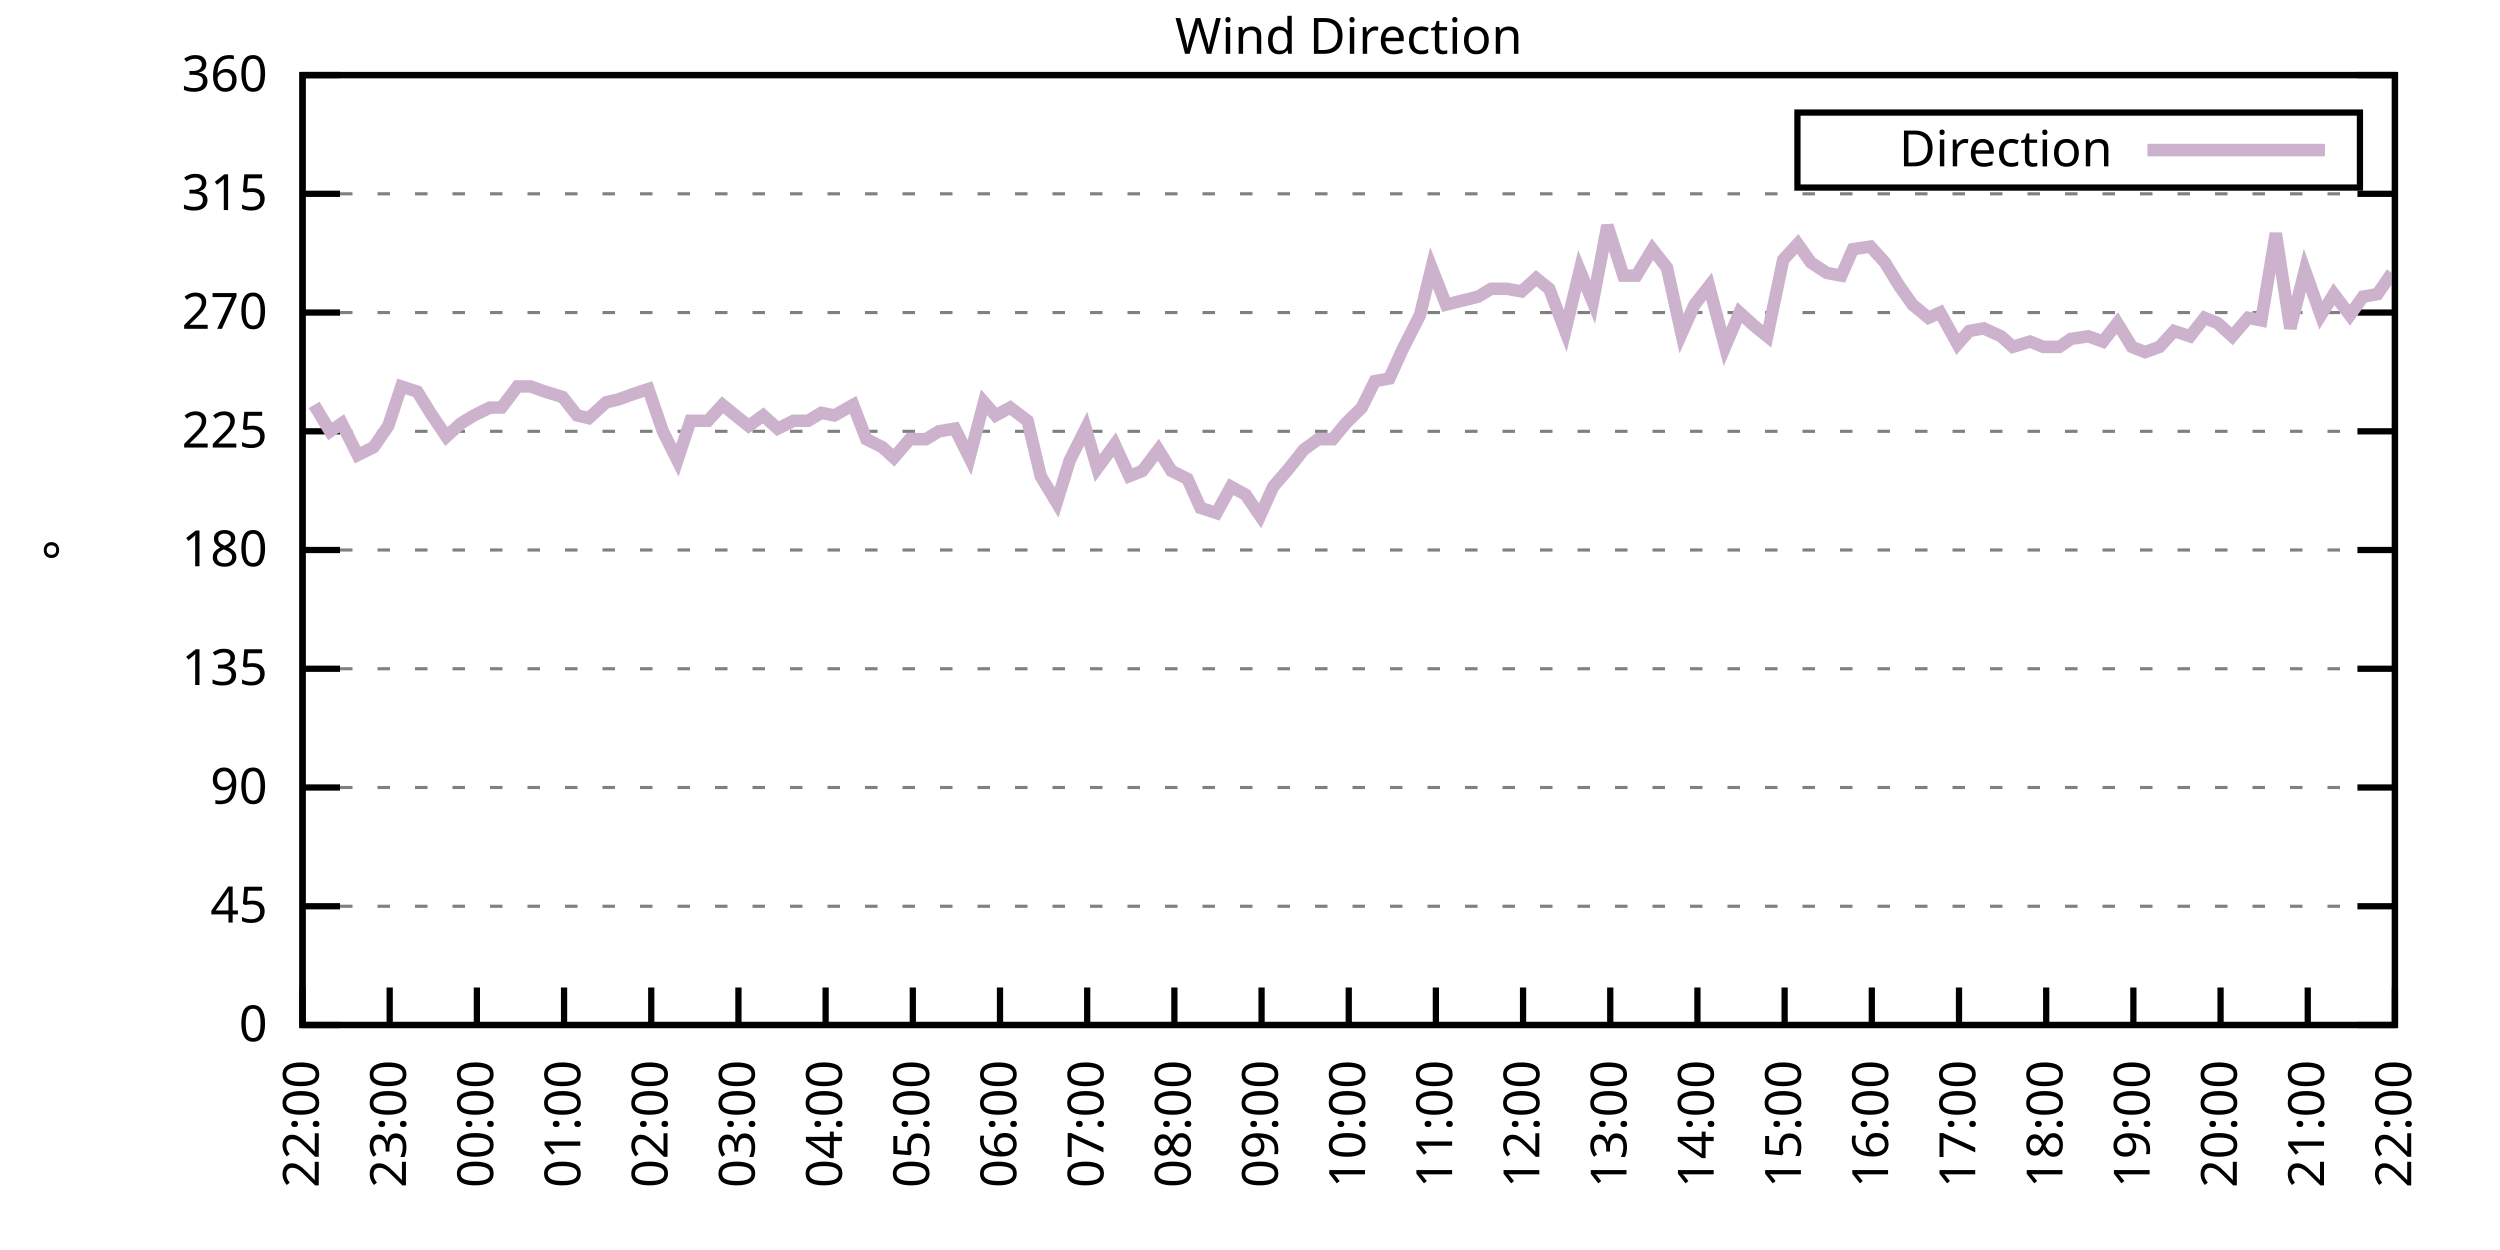
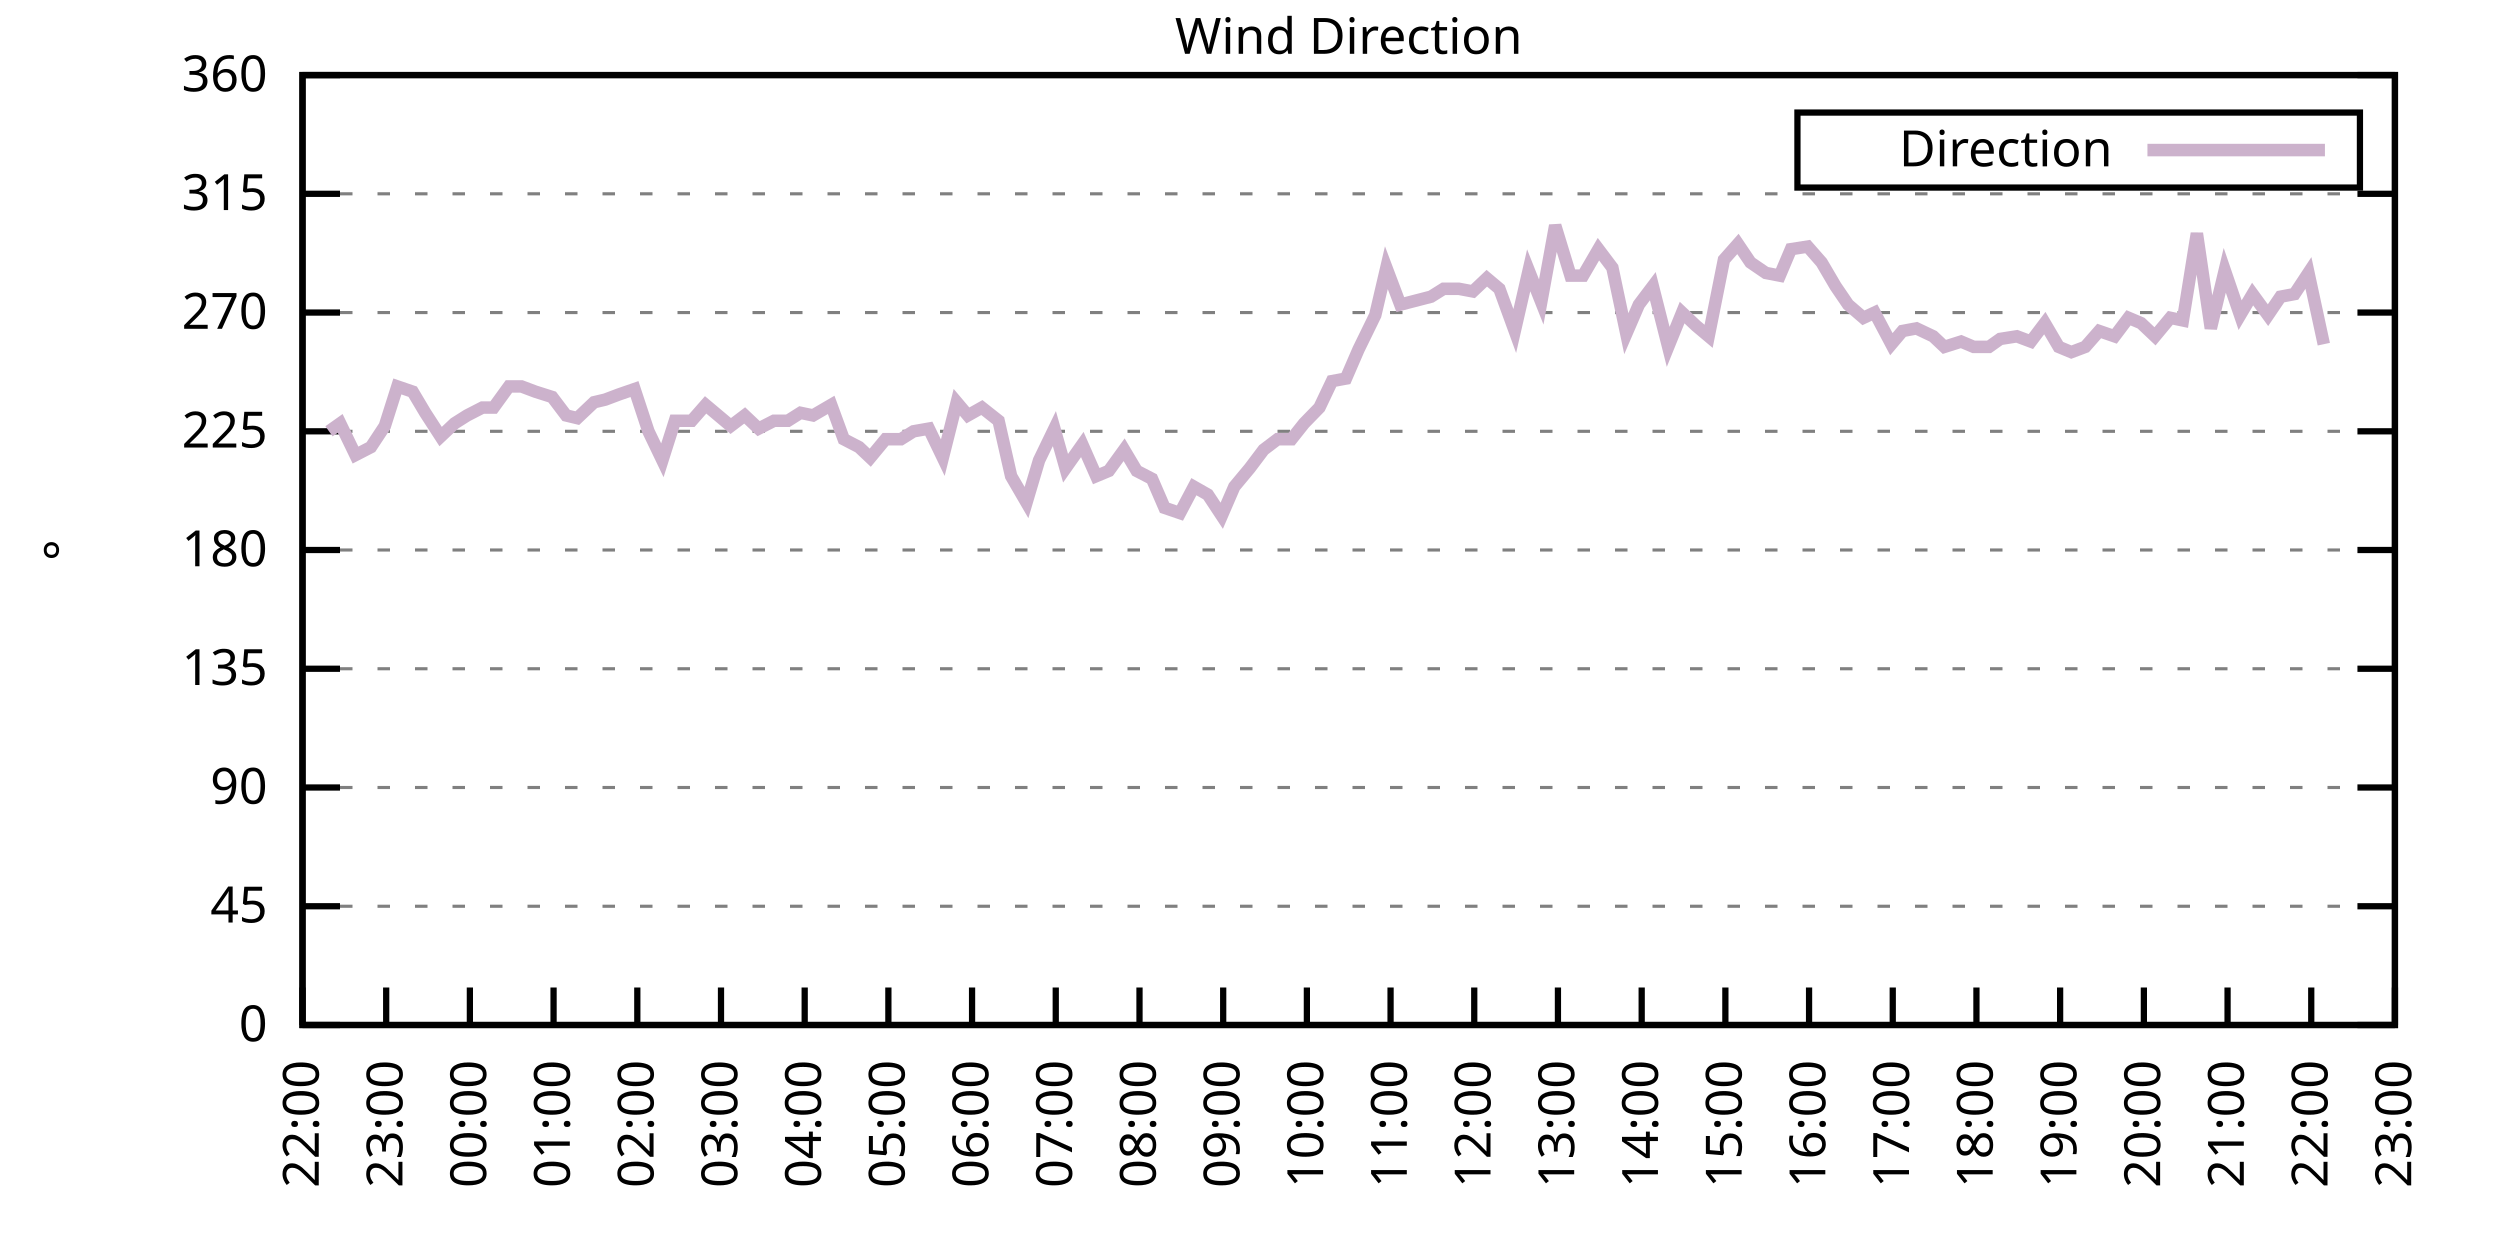
<svg xmlns="http://www.w3.org/2000/svg" xmlns:xlink="http://www.w3.org/1999/xlink" width="400" height="200" viewBox="0 0 400 200">
  <g id="gnuplot_canvas">
    <rect x="0" y="0" width="400" height="200" fill="none" />
    <defs>
      <circle id="gpDot" r="0.5" stroke-width="0.5" stroke="currentColor" />
      <path id="gpPt0" stroke-width="0.333" stroke="currentColor" d="M-1,0 h2 M0,-1 v2" />
      <path id="gpPt1" stroke-width="0.333" stroke="currentColor" d="M-1,-1 L1,1 M1,-1 L-1,1" />
      <path id="gpPt2" stroke-width="0.333" stroke="currentColor" d="M-1,0 L1,0 M0,-1 L0,1 M-1,-1 L1,1 M-1,1 L1,-1" />
      <rect id="gpPt3" stroke-width="0.333" stroke="currentColor" x="-1" y="-1" width="2" height="2" />
      <rect id="gpPt4" stroke-width="0.333" stroke="currentColor" fill="currentColor" x="-1" y="-1" width="2" height="2" />
      <circle id="gpPt5" stroke-width="0.333" stroke="currentColor" cx="0" cy="0" r="1" />
      <use xlink:href="#gpPt5" id="gpPt6" fill="currentColor" stroke="none" />
      <path id="gpPt7" stroke-width="0.333" stroke="currentColor" d="M0,-1.33 L-1.33,0.67 L1.33,0.67 z" />
      <use xlink:href="#gpPt7" id="gpPt8" fill="currentColor" stroke="none" />
      <use xlink:href="#gpPt7" id="gpPt9" stroke="currentColor" transform="rotate(180)" />
      <use xlink:href="#gpPt9" id="gpPt10" fill="currentColor" stroke="none" />
      <use xlink:href="#gpPt3" id="gpPt11" stroke="currentColor" transform="rotate(45)" />
      <use xlink:href="#gpPt11" id="gpPt12" fill="currentColor" stroke="none" />
      <path id="gpPt13" stroke-width="0.333" stroke="currentColor" d="M0,1.330 L1.265,0.411 L0.782,-1.067 L-0.782,-1.076 L-1.265,0.411 z" />
      <use xlink:href="#gpPt13" id="gpPt14" fill="currentColor" stroke="none" />
      <filter id="textbox" filterUnits="objectBoundingBox" x="0" y="0" height="1" width="1">
        <feFlood flood-color="white" flood-opacity="1" result="bgnd" />
        <feComposite in="SourceGraphic" in2="bgnd" operator="atop" />
      </filter>
      <filter id="greybox" filterUnits="objectBoundingBox" x="0" y="0" height="1" width="1">
        <feFlood flood-color="lightgrey" flood-opacity="1" result="grey" />
        <feComposite in="SourceGraphic" in2="grey" operator="atop" />
      </filter>
    </defs>
    <g fill="none" color="white" stroke="currentColor" stroke-width="1.00" stroke-linecap="butt" stroke-linejoin="miter">
</g>
    <g fill="none" color="black" stroke="currentColor" stroke-width="1.00" stroke-linecap="butt" stroke-linejoin="miter">
      <g stroke="none" shape-rendering="crispEdges">
        <polygon fill="rgb(255, 255, 255)" points="48.40,164.00 383.18,164.00 383.18,12.02 48.40,12.02 " />
      </g>
    </g>
    <g fill="none" color="black" stroke="currentColor" stroke-width="1.00" stroke-linecap="butt" stroke-linejoin="miter">
</g>
    <g fill="none" color="black" stroke="black" stroke-width="0.50" stroke-linecap="butt" stroke-linejoin="miter">
</g>
    <g fill="none" color="gray" stroke="currentColor" stroke-width="0.50" stroke-linecap="butt" stroke-linejoin="miter">
      <path stroke="gray" stroke-dasharray="2,4" class="gridline" d="M48.40,164.00 L383.19,164.00  " />
    </g>
    <g fill="none" color="gray" stroke="gray" stroke-width="1.00" stroke-linecap="butt" stroke-linejoin="miter">
</g>
    <g fill="none" color="black" stroke="currentColor" stroke-width="1.00" stroke-linecap="butt" stroke-linejoin="miter">
      <path stroke="black" d="M48.40,164.00 L54.40,164.00 M383.19,164.00 L377.19,164.00  " />
      <g transform="translate(42.80,166.60)" stroke="none" fill="black" font-family="Sans" font-size="8.00" text-anchor="end">
        <text>
          <tspan font-family="Sans"> 0</tspan>
        </text>
      </g>
    </g>
    <g fill="none" color="black" stroke="currentColor" stroke-width="1.00" stroke-linecap="butt" stroke-linejoin="miter">
</g>
    <g fill="none" color="black" stroke="black" stroke-width="0.50" stroke-linecap="butt" stroke-linejoin="miter">
</g>
    <g fill="none" color="gray" stroke="currentColor" stroke-width="0.50" stroke-linecap="butt" stroke-linejoin="miter">
      <path stroke="gray" stroke-dasharray="2,4" class="gridline" d="M48.40,145.00 L383.19,145.00  " />
    </g>
    <g fill="none" color="gray" stroke="gray" stroke-width="1.00" stroke-linecap="butt" stroke-linejoin="miter">
</g>
    <g fill="none" color="black" stroke="currentColor" stroke-width="1.00" stroke-linecap="butt" stroke-linejoin="miter">
      <path stroke="black" d="M48.40,145.00 L54.40,145.00 M383.19,145.00 L377.19,145.00  " />
      <g transform="translate(42.80,147.60)" stroke="none" fill="black" font-family="Sans" font-size="8.00" text-anchor="end">
        <text>
          <tspan font-family="Sans"> 45</tspan>
        </text>
      </g>
    </g>
    <g fill="none" color="black" stroke="currentColor" stroke-width="1.00" stroke-linecap="butt" stroke-linejoin="miter">
</g>
    <g fill="none" color="black" stroke="black" stroke-width="0.50" stroke-linecap="butt" stroke-linejoin="miter">
</g>
    <g fill="none" color="gray" stroke="currentColor" stroke-width="0.50" stroke-linecap="butt" stroke-linejoin="miter">
      <path stroke="gray" stroke-dasharray="2,4" class="gridline" d="M48.40,126.00 L383.19,126.00  " />
    </g>
    <g fill="none" color="gray" stroke="gray" stroke-width="1.00" stroke-linecap="butt" stroke-linejoin="miter">
</g>
    <g fill="none" color="black" stroke="currentColor" stroke-width="1.00" stroke-linecap="butt" stroke-linejoin="miter">
      <path stroke="black" d="M48.40,126.00 L54.40,126.00 M383.19,126.00 L377.19,126.00  " />
      <g transform="translate(42.80,128.60)" stroke="none" fill="black" font-family="Sans" font-size="8.00" text-anchor="end">
        <text>
          <tspan font-family="Sans"> 90</tspan>
        </text>
      </g>
    </g>
    <g fill="none" color="black" stroke="currentColor" stroke-width="1.00" stroke-linecap="butt" stroke-linejoin="miter">
</g>
    <g fill="none" color="black" stroke="black" stroke-width="0.50" stroke-linecap="butt" stroke-linejoin="miter">
</g>
    <g fill="none" color="gray" stroke="currentColor" stroke-width="0.50" stroke-linecap="butt" stroke-linejoin="miter">
      <path stroke="gray" stroke-dasharray="2,4" class="gridline" d="M48.40,107.00 L383.19,107.00  " />
    </g>
    <g fill="none" color="gray" stroke="gray" stroke-width="1.00" stroke-linecap="butt" stroke-linejoin="miter">
</g>
    <g fill="none" color="black" stroke="currentColor" stroke-width="1.00" stroke-linecap="butt" stroke-linejoin="miter">
      <path stroke="black" d="M48.40,107.00 L54.40,107.00 M383.19,107.00 L377.19,107.00  " />
      <g transform="translate(42.80,109.60)" stroke="none" fill="black" font-family="Sans" font-size="8.00" text-anchor="end">
        <text>
          <tspan font-family="Sans"> 135</tspan>
        </text>
      </g>
    </g>
    <g fill="none" color="black" stroke="currentColor" stroke-width="1.00" stroke-linecap="butt" stroke-linejoin="miter">
</g>
    <g fill="none" color="black" stroke="black" stroke-width="0.50" stroke-linecap="butt" stroke-linejoin="miter">
</g>
    <g fill="none" color="gray" stroke="currentColor" stroke-width="0.50" stroke-linecap="butt" stroke-linejoin="miter">
      <path stroke="gray" stroke-dasharray="2,4" class="gridline" d="M48.40,88.00 L383.19,88.00  " />
    </g>
    <g fill="none" color="gray" stroke="gray" stroke-width="1.00" stroke-linecap="butt" stroke-linejoin="miter">
</g>
    <g fill="none" color="black" stroke="currentColor" stroke-width="1.00" stroke-linecap="butt" stroke-linejoin="miter">
      <path stroke="black" d="M48.40,88.00 L54.40,88.00 M383.19,88.00 L377.19,88.00  " />
      <g transform="translate(42.80,90.60)" stroke="none" fill="black" font-family="Sans" font-size="8.00" text-anchor="end">
        <text>
          <tspan font-family="Sans"> 180</tspan>
        </text>
      </g>
    </g>
    <g fill="none" color="black" stroke="currentColor" stroke-width="1.00" stroke-linecap="butt" stroke-linejoin="miter">
</g>
    <g fill="none" color="black" stroke="black" stroke-width="0.50" stroke-linecap="butt" stroke-linejoin="miter">
</g>
    <g fill="none" color="gray" stroke="currentColor" stroke-width="0.50" stroke-linecap="butt" stroke-linejoin="miter">
      <path stroke="gray" stroke-dasharray="2,4" class="gridline" d="M48.40,69.01 L383.19,69.01  " />
    </g>
    <g fill="none" color="gray" stroke="gray" stroke-width="1.00" stroke-linecap="butt" stroke-linejoin="miter">
</g>
    <g fill="none" color="black" stroke="currentColor" stroke-width="1.00" stroke-linecap="butt" stroke-linejoin="miter">
      <path stroke="black" d="M48.40,69.01 L54.40,69.01 M383.19,69.01 L377.19,69.01  " />
      <g transform="translate(42.80,71.61)" stroke="none" fill="black" font-family="Sans" font-size="8.00" text-anchor="end">
        <text>
          <tspan font-family="Sans"> 225</tspan>
        </text>
      </g>
    </g>
    <g fill="none" color="black" stroke="currentColor" stroke-width="1.00" stroke-linecap="butt" stroke-linejoin="miter">
</g>
    <g fill="none" color="black" stroke="black" stroke-width="0.50" stroke-linecap="butt" stroke-linejoin="miter">
</g>
    <g fill="none" color="gray" stroke="currentColor" stroke-width="0.50" stroke-linecap="butt" stroke-linejoin="miter">
      <path stroke="gray" stroke-dasharray="2,4" class="gridline" d="M48.40,50.01 L383.19,50.01  " />
    </g>
    <g fill="none" color="gray" stroke="gray" stroke-width="1.00" stroke-linecap="butt" stroke-linejoin="miter">
</g>
    <g fill="none" color="black" stroke="currentColor" stroke-width="1.00" stroke-linecap="butt" stroke-linejoin="miter">
      <path stroke="black" d="M48.40,50.01 L54.40,50.01 M383.19,50.01 L377.19,50.01  " />
      <g transform="translate(42.80,52.61)" stroke="none" fill="black" font-family="Sans" font-size="8.00" text-anchor="end">
        <text>
          <tspan font-family="Sans"> 270</tspan>
        </text>
      </g>
    </g>
    <g fill="none" color="black" stroke="currentColor" stroke-width="1.00" stroke-linecap="butt" stroke-linejoin="miter">
</g>
    <g fill="none" color="black" stroke="black" stroke-width="0.50" stroke-linecap="butt" stroke-linejoin="miter">
</g>
    <g fill="none" color="gray" stroke="currentColor" stroke-width="0.50" stroke-linecap="butt" stroke-linejoin="miter">
      <path stroke="gray" stroke-dasharray="2,4" class="gridline" d="M48.40,31.01 L383.19,31.01  " />
    </g>
    <g fill="none" color="gray" stroke="gray" stroke-width="1.00" stroke-linecap="butt" stroke-linejoin="miter">
</g>
    <g fill="none" color="black" stroke="currentColor" stroke-width="1.00" stroke-linecap="butt" stroke-linejoin="miter">
      <path stroke="black" d="M48.40,31.01 L54.40,31.01 M383.19,31.01 L377.19,31.01  " />
      <g transform="translate(42.80,33.61)" stroke="none" fill="black" font-family="Sans" font-size="8.00" text-anchor="end">
        <text>
          <tspan font-family="Sans"> 315</tspan>
        </text>
      </g>
    </g>
    <g fill="none" color="black" stroke="currentColor" stroke-width="1.00" stroke-linecap="butt" stroke-linejoin="miter">
</g>
    <g fill="none" color="black" stroke="black" stroke-width="0.50" stroke-linecap="butt" stroke-linejoin="miter">
</g>
    <g fill="none" color="gray" stroke="currentColor" stroke-width="0.50" stroke-linecap="butt" stroke-linejoin="miter">
      <path stroke="gray" stroke-dasharray="2,4" class="gridline" d="M48.40,12.01 L383.19,12.01  " />
    </g>
    <g fill="none" color="gray" stroke="gray" stroke-width="1.00" stroke-linecap="butt" stroke-linejoin="miter">
</g>
    <g fill="none" color="black" stroke="currentColor" stroke-width="1.00" stroke-linecap="butt" stroke-linejoin="miter">
      <path stroke="black" d="M48.40,12.01 L54.40,12.01 M383.19,12.01 L377.19,12.01  " />
      <g transform="translate(42.80,14.61)" stroke="none" fill="black" font-family="Sans" font-size="8.00" text-anchor="end">
        <text>
          <tspan font-family="Sans"> 360</tspan>
        </text>
      </g>
    </g>
    <g fill="none" color="black" stroke="currentColor" stroke-width="1.00" stroke-linecap="butt" stroke-linejoin="miter">
      <path stroke="black" d="M48.40,164.00 L48.40,158.00  " />
      <g transform="translate(51.00,169.60) rotate(270.00)" stroke="none" fill="black" font-family="Sans" font-size="8.00" text-anchor="end">
        <text>
          <tspan font-family="Sans">22:00</tspan>
        </text>
      </g>
    </g>
    <g fill="none" color="black" stroke="currentColor" stroke-width="1.00" stroke-linecap="butt" stroke-linejoin="miter">
-       <path stroke="black" d="M62.35,164.00 L62.35,158.00  " />
-       <g transform="translate(64.95,169.60) rotate(270.00)" stroke="none" fill="black" font-family="Sans" font-size="8.00" text-anchor="end">
+       <path stroke="black" d="M61.79,164.00 L61.79,158.00  " />
+       <g transform="translate(64.39,169.60) rotate(270.00)" stroke="none" fill="black" font-family="Sans" font-size="8.00" text-anchor="end">
        <text>
          <tspan font-family="Sans">23:00</tspan>
        </text>
      </g>
    </g>
    <g fill="none" color="black" stroke="currentColor" stroke-width="1.00" stroke-linecap="butt" stroke-linejoin="miter">
-       <path stroke="black" d="M76.30,164.00 L76.30,158.00  " />
-       <g transform="translate(78.90,169.60) rotate(270.00)" stroke="none" fill="black" font-family="Sans" font-size="8.00" text-anchor="end">
+       <path stroke="black" d="M75.18,164.00 L75.18,158.00  " />
+       <g transform="translate(77.78,169.60) rotate(270.00)" stroke="none" fill="black" font-family="Sans" font-size="8.00" text-anchor="end">
        <text>
          <tspan font-family="Sans">00:00</tspan>
        </text>
      </g>
    </g>
    <g fill="none" color="black" stroke="currentColor" stroke-width="1.00" stroke-linecap="butt" stroke-linejoin="miter">
-       <path stroke="black" d="M90.25,164.00 L90.25,158.00  " />
-       <g transform="translate(92.85,169.60) rotate(270.00)" stroke="none" fill="black" font-family="Sans" font-size="8.00" text-anchor="end">
+       <path stroke="black" d="M88.57,164.00 L88.57,158.00  " />
+       <g transform="translate(91.17,169.60) rotate(270.00)" stroke="none" fill="black" font-family="Sans" font-size="8.00" text-anchor="end">
        <text>
          <tspan font-family="Sans">01:00</tspan>
        </text>
      </g>
    </g>
    <g fill="none" color="black" stroke="currentColor" stroke-width="1.00" stroke-linecap="butt" stroke-linejoin="miter">
-       <path stroke="black" d="M104.20,164.00 L104.20,158.00  " />
-       <g transform="translate(106.80,169.60) rotate(270.00)" stroke="none" fill="black" font-family="Sans" font-size="8.00" text-anchor="end">
+       <path stroke="black" d="M101.97,164.00 L101.97,158.00  " />
+       <g transform="translate(104.57,169.60) rotate(270.00)" stroke="none" fill="black" font-family="Sans" font-size="8.00" text-anchor="end">
        <text>
          <tspan font-family="Sans">02:00</tspan>
        </text>
      </g>
    </g>
    <g fill="none" color="black" stroke="currentColor" stroke-width="1.00" stroke-linecap="butt" stroke-linejoin="miter">
-       <path stroke="black" d="M118.15,164.00 L118.15,158.00  " />
-       <g transform="translate(120.75,169.60) rotate(270.00)" stroke="none" fill="black" font-family="Sans" font-size="8.00" text-anchor="end">
+       <path stroke="black" d="M115.36,164.00 L115.36,158.00  " />
+       <g transform="translate(117.96,169.60) rotate(270.00)" stroke="none" fill="black" font-family="Sans" font-size="8.00" text-anchor="end">
        <text>
          <tspan font-family="Sans">03:00</tspan>
        </text>
      </g>
    </g>
    <g fill="none" color="black" stroke="currentColor" stroke-width="1.00" stroke-linecap="butt" stroke-linejoin="miter">
-       <path stroke="black" d="M132.10,164.00 L132.10,158.00  " />
-       <g transform="translate(134.70,169.60) rotate(270.00)" stroke="none" fill="black" font-family="Sans" font-size="8.00" text-anchor="end">
+       <path stroke="black" d="M128.75,164.00 L128.75,158.00  " />
+       <g transform="translate(131.35,169.60) rotate(270.00)" stroke="none" fill="black" font-family="Sans" font-size="8.00" text-anchor="end">
        <text>
          <tspan font-family="Sans">04:00</tspan>
        </text>
      </g>
    </g>
    <g fill="none" color="black" stroke="currentColor" stroke-width="1.00" stroke-linecap="butt" stroke-linejoin="miter">
-       <path stroke="black" d="M146.05,164.00 L146.05,158.00  " />
-       <g transform="translate(148.65,169.60) rotate(270.00)" stroke="none" fill="black" font-family="Sans" font-size="8.00" text-anchor="end">
+       <path stroke="black" d="M142.14,164.00 L142.14,158.00  " />
+       <g transform="translate(144.74,169.60) rotate(270.00)" stroke="none" fill="black" font-family="Sans" font-size="8.00" text-anchor="end">
        <text>
          <tspan font-family="Sans">05:00</tspan>
        </text>
      </g>
    </g>
    <g fill="none" color="black" stroke="currentColor" stroke-width="1.00" stroke-linecap="butt" stroke-linejoin="miter">
-       <path stroke="black" d="M160.00,164.00 L160.00,158.00  " />
-       <g transform="translate(162.60,169.60) rotate(270.00)" stroke="none" fill="black" font-family="Sans" font-size="8.00" text-anchor="end">
+       <path stroke="black" d="M155.53,164.00 L155.53,158.00  " />
+       <g transform="translate(158.13,169.60) rotate(270.00)" stroke="none" fill="black" font-family="Sans" font-size="8.00" text-anchor="end">
        <text>
          <tspan font-family="Sans">06:00</tspan>
        </text>
      </g>
    </g>
    <g fill="none" color="black" stroke="currentColor" stroke-width="1.00" stroke-linecap="butt" stroke-linejoin="miter">
-       <path stroke="black" d="M173.95,164.00 L173.95,158.00  " />
-       <g transform="translate(176.55,169.60) rotate(270.00)" stroke="none" fill="black" font-family="Sans" font-size="8.00" text-anchor="end">
+       <path stroke="black" d="M168.92,164.00 L168.92,158.00  " />
+       <g transform="translate(171.52,169.60) rotate(270.00)" stroke="none" fill="black" font-family="Sans" font-size="8.00" text-anchor="end">
        <text>
          <tspan font-family="Sans">07:00</tspan>
        </text>
      </g>
    </g>
    <g fill="none" color="black" stroke="currentColor" stroke-width="1.00" stroke-linecap="butt" stroke-linejoin="miter">
-       <path stroke="black" d="M187.90,164.00 L187.90,158.00  " />
-       <g transform="translate(190.50,169.60) rotate(270.00)" stroke="none" fill="black" font-family="Sans" font-size="8.00" text-anchor="end">
+       <path stroke="black" d="M182.32,164.00 L182.32,158.00  " />
+       <g transform="translate(184.92,169.60) rotate(270.00)" stroke="none" fill="black" font-family="Sans" font-size="8.00" text-anchor="end">
        <text>
          <tspan font-family="Sans">08:00</tspan>
        </text>
      </g>
    </g>
    <g fill="none" color="black" stroke="currentColor" stroke-width="1.00" stroke-linecap="butt" stroke-linejoin="miter">
-       <path stroke="black" d="M201.85,164.00 L201.85,158.00  " />
-       <g transform="translate(204.45,169.60) rotate(270.00)" stroke="none" fill="black" font-family="Sans" font-size="8.00" text-anchor="end">
+       <path stroke="black" d="M195.71,164.00 L195.71,158.00  " />
+       <g transform="translate(198.31,169.60) rotate(270.00)" stroke="none" fill="black" font-family="Sans" font-size="8.00" text-anchor="end">
        <text>
          <tspan font-family="Sans">09:00</tspan>
        </text>
      </g>
    </g>
    <g fill="none" color="black" stroke="currentColor" stroke-width="1.00" stroke-linecap="butt" stroke-linejoin="miter">
-       <path stroke="black" d="M215.80,164.00 L215.80,158.00  " />
-       <g transform="translate(218.40,169.60) rotate(270.00)" stroke="none" fill="black" font-family="Sans" font-size="8.00" text-anchor="end">
+       <path stroke="black" d="M209.10,164.00 L209.10,158.00  " />
+       <g transform="translate(211.70,169.60) rotate(270.00)" stroke="none" fill="black" font-family="Sans" font-size="8.00" text-anchor="end">
        <text>
          <tspan font-family="Sans">10:00</tspan>
        </text>
      </g>
    </g>
    <g fill="none" color="black" stroke="currentColor" stroke-width="1.00" stroke-linecap="butt" stroke-linejoin="miter">
-       <path stroke="black" d="M229.74,164.00 L229.74,158.00  " />
-       <g transform="translate(232.34,169.60) rotate(270.00)" stroke="none" fill="black" font-family="Sans" font-size="8.00" text-anchor="end">
+       <path stroke="black" d="M222.49,164.00 L222.49,158.00  " />
+       <g transform="translate(225.09,169.60) rotate(270.00)" stroke="none" fill="black" font-family="Sans" font-size="8.00" text-anchor="end">
        <text>
          <tspan font-family="Sans">11:00</tspan>
        </text>
      </g>
    </g>
    <g fill="none" color="black" stroke="currentColor" stroke-width="1.00" stroke-linecap="butt" stroke-linejoin="miter">
-       <path stroke="black" d="M243.69,164.00 L243.69,158.00  " />
-       <g transform="translate(246.29,169.60) rotate(270.00)" stroke="none" fill="black" font-family="Sans" font-size="8.00" text-anchor="end">
+       <path stroke="black" d="M235.88,164.00 L235.88,158.00  " />
+       <g transform="translate(238.48,169.60) rotate(270.00)" stroke="none" fill="black" font-family="Sans" font-size="8.00" text-anchor="end">
        <text>
          <tspan font-family="Sans">12:00</tspan>
        </text>
      </g>
    </g>
    <g fill="none" color="black" stroke="currentColor" stroke-width="1.00" stroke-linecap="butt" stroke-linejoin="miter">
-       <path stroke="black" d="M257.64,164.00 L257.64,158.00  " />
-       <g transform="translate(260.24,169.60) rotate(270.00)" stroke="none" fill="black" font-family="Sans" font-size="8.00" text-anchor="end">
+       <path stroke="black" d="M249.27,164.00 L249.27,158.00  " />
+       <g transform="translate(251.87,169.60) rotate(270.00)" stroke="none" fill="black" font-family="Sans" font-size="8.00" text-anchor="end">
        <text>
          <tspan font-family="Sans">13:00</tspan>
        </text>
      </g>
    </g>
    <g fill="none" color="black" stroke="currentColor" stroke-width="1.00" stroke-linecap="butt" stroke-linejoin="miter">
-       <path stroke="black" d="M271.59,164.00 L271.59,158.00  " />
-       <g transform="translate(274.19,169.60) rotate(270.00)" stroke="none" fill="black" font-family="Sans" font-size="8.00" text-anchor="end">
+       <path stroke="black" d="M262.67,164.00 L262.67,158.00  " />
+       <g transform="translate(265.27,169.60) rotate(270.00)" stroke="none" fill="black" font-family="Sans" font-size="8.00" text-anchor="end">
        <text>
          <tspan font-family="Sans">14:00</tspan>
        </text>
      </g>
    </g>
    <g fill="none" color="black" stroke="currentColor" stroke-width="1.00" stroke-linecap="butt" stroke-linejoin="miter">
-       <path stroke="black" d="M285.54,164.00 L285.54,158.00  " />
-       <g transform="translate(288.14,169.60) rotate(270.00)" stroke="none" fill="black" font-family="Sans" font-size="8.00" text-anchor="end">
+       <path stroke="black" d="M276.06,164.00 L276.06,158.00  " />
+       <g transform="translate(278.66,169.60) rotate(270.00)" stroke="none" fill="black" font-family="Sans" font-size="8.00" text-anchor="end">
        <text>
          <tspan font-family="Sans">15:00</tspan>
        </text>
      </g>
    </g>
    <g fill="none" color="black" stroke="currentColor" stroke-width="1.00" stroke-linecap="butt" stroke-linejoin="miter">
-       <path stroke="black" d="M299.49,164.00 L299.49,158.00  " />
-       <g transform="translate(302.09,169.60) rotate(270.00)" stroke="none" fill="black" font-family="Sans" font-size="8.00" text-anchor="end">
+       <path stroke="black" d="M289.45,164.00 L289.45,158.00  " />
+       <g transform="translate(292.05,169.60) rotate(270.00)" stroke="none" fill="black" font-family="Sans" font-size="8.00" text-anchor="end">
        <text>
          <tspan font-family="Sans">16:00</tspan>
        </text>
      </g>
    </g>
    <g fill="none" color="black" stroke="currentColor" stroke-width="1.00" stroke-linecap="butt" stroke-linejoin="miter">
-       <path stroke="black" d="M313.44,164.00 L313.44,158.00  " />
-       <g transform="translate(316.04,169.60) rotate(270.00)" stroke="none" fill="black" font-family="Sans" font-size="8.00" text-anchor="end">
+       <path stroke="black" d="M302.84,164.00 L302.84,158.00  " />
+       <g transform="translate(305.44,169.60) rotate(270.00)" stroke="none" fill="black" font-family="Sans" font-size="8.00" text-anchor="end">
        <text>
          <tspan font-family="Sans">17:00</tspan>
        </text>
      </g>
    </g>
    <g fill="none" color="black" stroke="currentColor" stroke-width="1.00" stroke-linecap="butt" stroke-linejoin="miter">
-       <path stroke="black" d="M327.39,164.00 L327.39,158.00  " />
-       <g transform="translate(329.99,169.60) rotate(270.00)" stroke="none" fill="black" font-family="Sans" font-size="8.00" text-anchor="end">
+       <path stroke="black" d="M316.23,164.00 L316.23,158.00  " />
+       <g transform="translate(318.83,169.60) rotate(270.00)" stroke="none" fill="black" font-family="Sans" font-size="8.00" text-anchor="end">
        <text>
          <tspan font-family="Sans">18:00</tspan>
        </text>
      </g>
    </g>
    <g fill="none" color="black" stroke="currentColor" stroke-width="1.00" stroke-linecap="butt" stroke-linejoin="miter">
-       <path stroke="black" d="M341.34,164.00 L341.34,158.00  " />
-       <g transform="translate(343.94,169.60) rotate(270.00)" stroke="none" fill="black" font-family="Sans" font-size="8.00" text-anchor="end">
+       <path stroke="black" d="M329.62,164.00 L329.62,158.00  " />
+       <g transform="translate(332.22,169.60) rotate(270.00)" stroke="none" fill="black" font-family="Sans" font-size="8.00" text-anchor="end">
        <text>
          <tspan font-family="Sans">19:00</tspan>
        </text>
      </g>
    </g>
    <g fill="none" color="black" stroke="currentColor" stroke-width="1.00" stroke-linecap="butt" stroke-linejoin="miter">
-       <path stroke="black" d="M355.29,164.00 L355.29,158.00  " />
-       <g transform="translate(357.89,169.60) rotate(270.00)" stroke="none" fill="black" font-family="Sans" font-size="8.00" text-anchor="end">
+       <path stroke="black" d="M343.02,164.00 L343.02,158.00  " />
+       <g transform="translate(345.62,169.60) rotate(270.00)" stroke="none" fill="black" font-family="Sans" font-size="8.00" text-anchor="end">
        <text>
          <tspan font-family="Sans">20:00</tspan>
        </text>
      </g>
    </g>
    <g fill="none" color="black" stroke="currentColor" stroke-width="1.00" stroke-linecap="butt" stroke-linejoin="miter">
-       <path stroke="black" d="M369.24,164.00 L369.24,158.00  " />
-       <g transform="translate(371.84,169.60) rotate(270.00)" stroke="none" fill="black" font-family="Sans" font-size="8.00" text-anchor="end">
+       <path stroke="black" d="M356.41,164.00 L356.41,158.00  " />
+       <g transform="translate(359.01,169.60) rotate(270.00)" stroke="none" fill="black" font-family="Sans" font-size="8.00" text-anchor="end">
        <text>
          <tspan font-family="Sans">21:00</tspan>
+         </text>
+       </g>
+     </g>
+     <g fill="none" color="black" stroke="currentColor" stroke-width="1.00" stroke-linecap="butt" stroke-linejoin="miter">
+       <path stroke="black" d="M369.80,164.00 L369.80,158.00  " />
+       <g transform="translate(372.40,169.60) rotate(270.00)" stroke="none" fill="black" font-family="Sans" font-size="8.00" text-anchor="end">
+         <text>
+           <tspan font-family="Sans">22:00</tspan>
        </text>
      </g>
    </g>
    <g fill="none" color="black" stroke="currentColor" stroke-width="1.00" stroke-linecap="butt" stroke-linejoin="miter">
      <path stroke="black" d="M383.19,164.00 L383.19,158.00  " />
      <g transform="translate(385.79,169.60) rotate(270.00)" stroke="none" fill="black" font-family="Sans" font-size="8.00" text-anchor="end">
        <text>
-           <tspan font-family="Sans">22:00</tspan>
+           <tspan font-family="Sans">23:00</tspan>
        </text>
      </g>
    </g>
    <g fill="none" color="black" stroke="currentColor" stroke-width="1.00" stroke-linecap="butt" stroke-linejoin="miter">
</g>
    <g fill="none" color="black" stroke="currentColor" stroke-width="1.00" stroke-linecap="butt" stroke-linejoin="miter">
      <path stroke="black" d="M48.40,12.01 L48.40,164.00 L383.19,164.00 L383.19,12.01 L48.40,12.01 Z  " />
    </g>
    <g fill="none" color="black" stroke="currentColor" stroke-width="1.00" stroke-linecap="butt" stroke-linejoin="miter">
</g>
    <g fill="none" color="black" stroke="currentColor" stroke-width="1.00" stroke-linecap="butt" stroke-linejoin="miter">
      <path stroke="black" d="M287.59,30.01 L287.59,18.01 L377.59,18.01 L377.59,30.01 L287.59,30.01 Z  " />
    </g>
    <g id="Wind_direction_plot_1">
      <g fill="none" color="white" stroke="black" stroke-width="2.00" stroke-linecap="butt" stroke-linejoin="miter">
</g>
      <g fill="none" color="black" stroke="currentColor" stroke-width="2.00" stroke-linecap="butt" stroke-linejoin="miter">
        <g transform="translate(337.99,26.61)" stroke="none" fill="black" font-family="Sans" font-size="8.00" text-anchor="end">
          <text>
            <tspan font-family="Sans">Direction</tspan>
          </text>
        </g>
      </g>
      <g fill="none" color="black" stroke="currentColor" stroke-width="2.00" stroke-linecap="butt" stroke-linejoin="miter">
-         <path stroke="rgb(204, 178, 204)" d="M343.59,24.01 L371.99,24.01 M50.26,64.78 L52.82,69.01 L54.68,67.74 L57.23,72.81 L59.79,71.54 L62.12,68.16   L64.21,61.83 L66.77,62.67 L68.86,66.05 L71.42,69.85 L73.74,67.74 L75.83,66.47 L78.39,65.21 L80.25,65.21   L82.81,61.83 L84.90,61.83 L87.23,62.67 L90.02,63.52 L92.34,66.47 L94.20,66.90 L96.99,64.36 L98.85,63.94   L101.18,63.10 L103.73,62.25 L106.06,69.01 L108.38,73.65 L110.48,67.32 L113.27,67.32 L115.59,64.78 L117.68,66.47   L119.78,68.16 L122.10,66.47 L124.43,68.58 L126.98,67.32 L129.31,67.32 L131.40,66.05 L133.49,66.47 L136.51,64.78   L138.61,70.27 L141.16,71.54 L143.02,73.23 L145.58,70.27 L148.14,70.27 L150.23,69.01 L152.79,68.58 L155.11,73.23   L157.44,64.36 L159.30,66.47 L161.62,65.21 L164.41,67.32 L166.51,76.18 L169.06,80.41 L171.16,73.65 L173.71,68.58   L175.57,74.92 L178.36,71.12 L180.69,76.18 L182.78,75.34 L185.34,71.96 L187.43,75.34 L189.99,76.61 L192.08,81.25   L194.64,82.09 L196.96,77.87 L199.29,79.14 L201.61,82.52 L203.71,77.87 L206.26,74.92 L208.59,71.96 L210.91,70.27   L213.24,70.27 L215.33,67.74 L217.89,65.21 L219.98,60.98 L222.30,60.56 L224.40,55.92 L227.19,50.43 L229.05,42.83   L231.37,48.74 L236.49,47.47 L238.58,46.21 L241.14,46.21 L243.46,46.63 L245.79,44.52 L247.88,46.21 L250.44,52.96   L252.76,43.25 L254.85,48.32 L257.18,36.08 L259.74,44.10 L261.83,44.10 L264.39,39.87 L266.71,42.83 L269.04,53.39   L271.13,48.74 L273.45,45.79 L276.01,55.50 L278.34,50.01 L280.66,52.12 L282.75,53.81 L285.31,41.56 L287.64,39.03   L289.73,41.99 L292.29,43.67 L294.61,44.10 L296.47,39.87 L299.26,39.45 L301.58,41.99 L303.91,45.79 L306.00,48.74   L308.56,50.85 L310.42,50.01 L313.21,55.07 L315.07,52.96 L317.39,52.54 L320.18,53.81 L322.04,55.50 L324.83,54.65   L326.93,55.50 L329.48,55.50 L331.34,54.23 L334.13,53.81 L336.46,54.65 L338.78,51.70 L341.11,55.50 L343.20,56.34   L345.53,55.50 L347.85,52.96 L350.41,53.81 L352.73,50.85 L354.83,51.70 L357.15,53.81 L359.71,50.85 L361.80,51.27   L364.13,37.34 L366.45,52.54 L368.78,43.25 L371.33,50.43 L373.43,47.05 L375.98,50.43 L378.08,47.47 L380.40,47.05   L382.73,43.67  " />
+         <path stroke="rgb(204, 178, 204)" d="M343.59,24.01 L371.99,24.01 M52.64,69.01 L54.43,67.74 L56.88,72.81 L59.34,71.54 L61.57,68.16 L63.58,61.83   L66.03,62.67 L68.04,66.05 L70.50,69.85 L72.73,67.74 L74.74,66.47 L77.19,65.21 L78.98,65.21 L81.43,61.83   L83.44,61.83 L85.67,62.67 L88.35,63.52 L90.58,66.47 L92.37,66.90 L95.05,64.36 L96.83,63.94 L99.06,63.10   L101.52,62.25 L103.75,69.01 L105.98,73.65 L107.99,67.32 L110.67,67.32 L112.90,64.78 L114.91,66.47 L116.92,68.16   L119.15,66.47 L121.38,68.58 L123.84,67.32 L126.07,67.32 L128.08,66.05 L130.09,66.47 L132.99,64.78 L135.00,70.27   L137.45,71.54 L139.24,73.23 L141.69,70.27 L144.15,70.27 L146.16,69.01 L148.61,68.58 L150.85,73.23 L153.08,64.36   L154.86,66.47 L157.10,65.21 L159.77,67.32 L161.78,76.18 L164.24,80.41 L166.25,73.65 L168.70,68.58 L170.49,74.92   L173.17,71.12 L175.40,76.18 L177.41,75.34 L179.86,71.96 L181.87,75.34 L184.32,76.61 L186.33,81.25 L188.79,82.09   L191.02,77.87 L193.25,79.14 L195.48,82.52 L197.49,77.87 L199.95,74.92 L202.18,71.96 L204.41,70.27 L206.64,70.27   L208.65,67.74 L211.11,65.21 L213.12,60.98 L215.35,60.56 L217.36,55.92 L220.04,50.43 L221.82,42.83 L224.05,48.74   L228.96,47.47 L230.97,46.21 L233.43,46.21 L235.66,46.63 L237.89,44.52 L239.90,46.21 L242.36,52.96 L244.59,43.25   L246.60,48.32 L248.83,36.08 L251.28,44.10 L253.29,44.10 L255.75,39.87 L257.98,42.83 L260.21,53.39 L262.22,48.74   L264.45,45.79 L266.91,55.50 L269.14,50.01 L271.37,52.12 L273.38,53.81 L275.83,41.56 L278.07,39.03 L280.07,41.99   L282.53,43.67 L284.76,44.10 L286.55,39.87 L289.23,39.45 L291.46,41.99 L293.69,45.79 L295.70,48.74 L298.15,50.85   L299.94,50.01 L302.62,55.07 L304.40,52.96 L306.63,52.54 L309.31,53.81 L311.10,55.50 L313.78,54.65 L315.79,55.50   L318.24,55.50 L320.03,54.23 L322.70,53.81 L324.94,54.65 L327.17,51.70 L329.40,55.50 L331.41,56.34 L333.64,55.50   L335.87,52.96 L338.33,53.81 L340.56,50.85 L342.57,51.70 L344.80,53.81 L347.26,50.85 L349.26,51.27 L351.50,37.34   L353.73,52.54 L355.96,43.25 L358.42,50.43 L360.42,47.05 L362.88,50.43 L364.89,47.47 L367.12,47.05 L369.35,43.67   L371.81,55.07  " />
      </g>
    </g>
    <g fill="none" color="black" stroke="currentColor" stroke-width="2.00" stroke-linecap="butt" stroke-linejoin="miter">
</g>
    <g fill="none" color="black" stroke="black" stroke-width="1.00" stroke-linecap="butt" stroke-linejoin="miter">
</g>
    <g fill="none" color="black" stroke="currentColor" stroke-width="1.00" stroke-linecap="butt" stroke-linejoin="miter">
      <path stroke="black" d="M48.40,12.01 L48.40,164.00 L383.19,164.00 L383.19,12.01 L48.40,12.01 Z  " />
      <g transform="translate(12.80,88.01) rotate(270.00)" stroke="none" fill="black" font-family="Sans" font-size="8.00" text-anchor="middle">
        <text>
          <tspan font-family="Sans">°</tspan>
        </text>
      </g>
    </g>
    <g fill="none" color="black" stroke="currentColor" stroke-width="1.00" stroke-linecap="butt" stroke-linejoin="miter">
</g>
    <g fill="none" color="black" stroke="currentColor" stroke-width="1.00" stroke-linecap="butt" stroke-linejoin="miter">
      <g transform="translate(215.79,8.61)" stroke="none" fill="black" font-family="Sans" font-size="8.00" text-anchor="middle">
        <text>
          <tspan font-family="Sans">Wind Direction</tspan>
        </text>
      </g>
    </g>
    <g fill="none" color="black" stroke="currentColor" stroke-width="1.00" stroke-linecap="butt" stroke-linejoin="miter">
</g>
  </g>
</svg>
